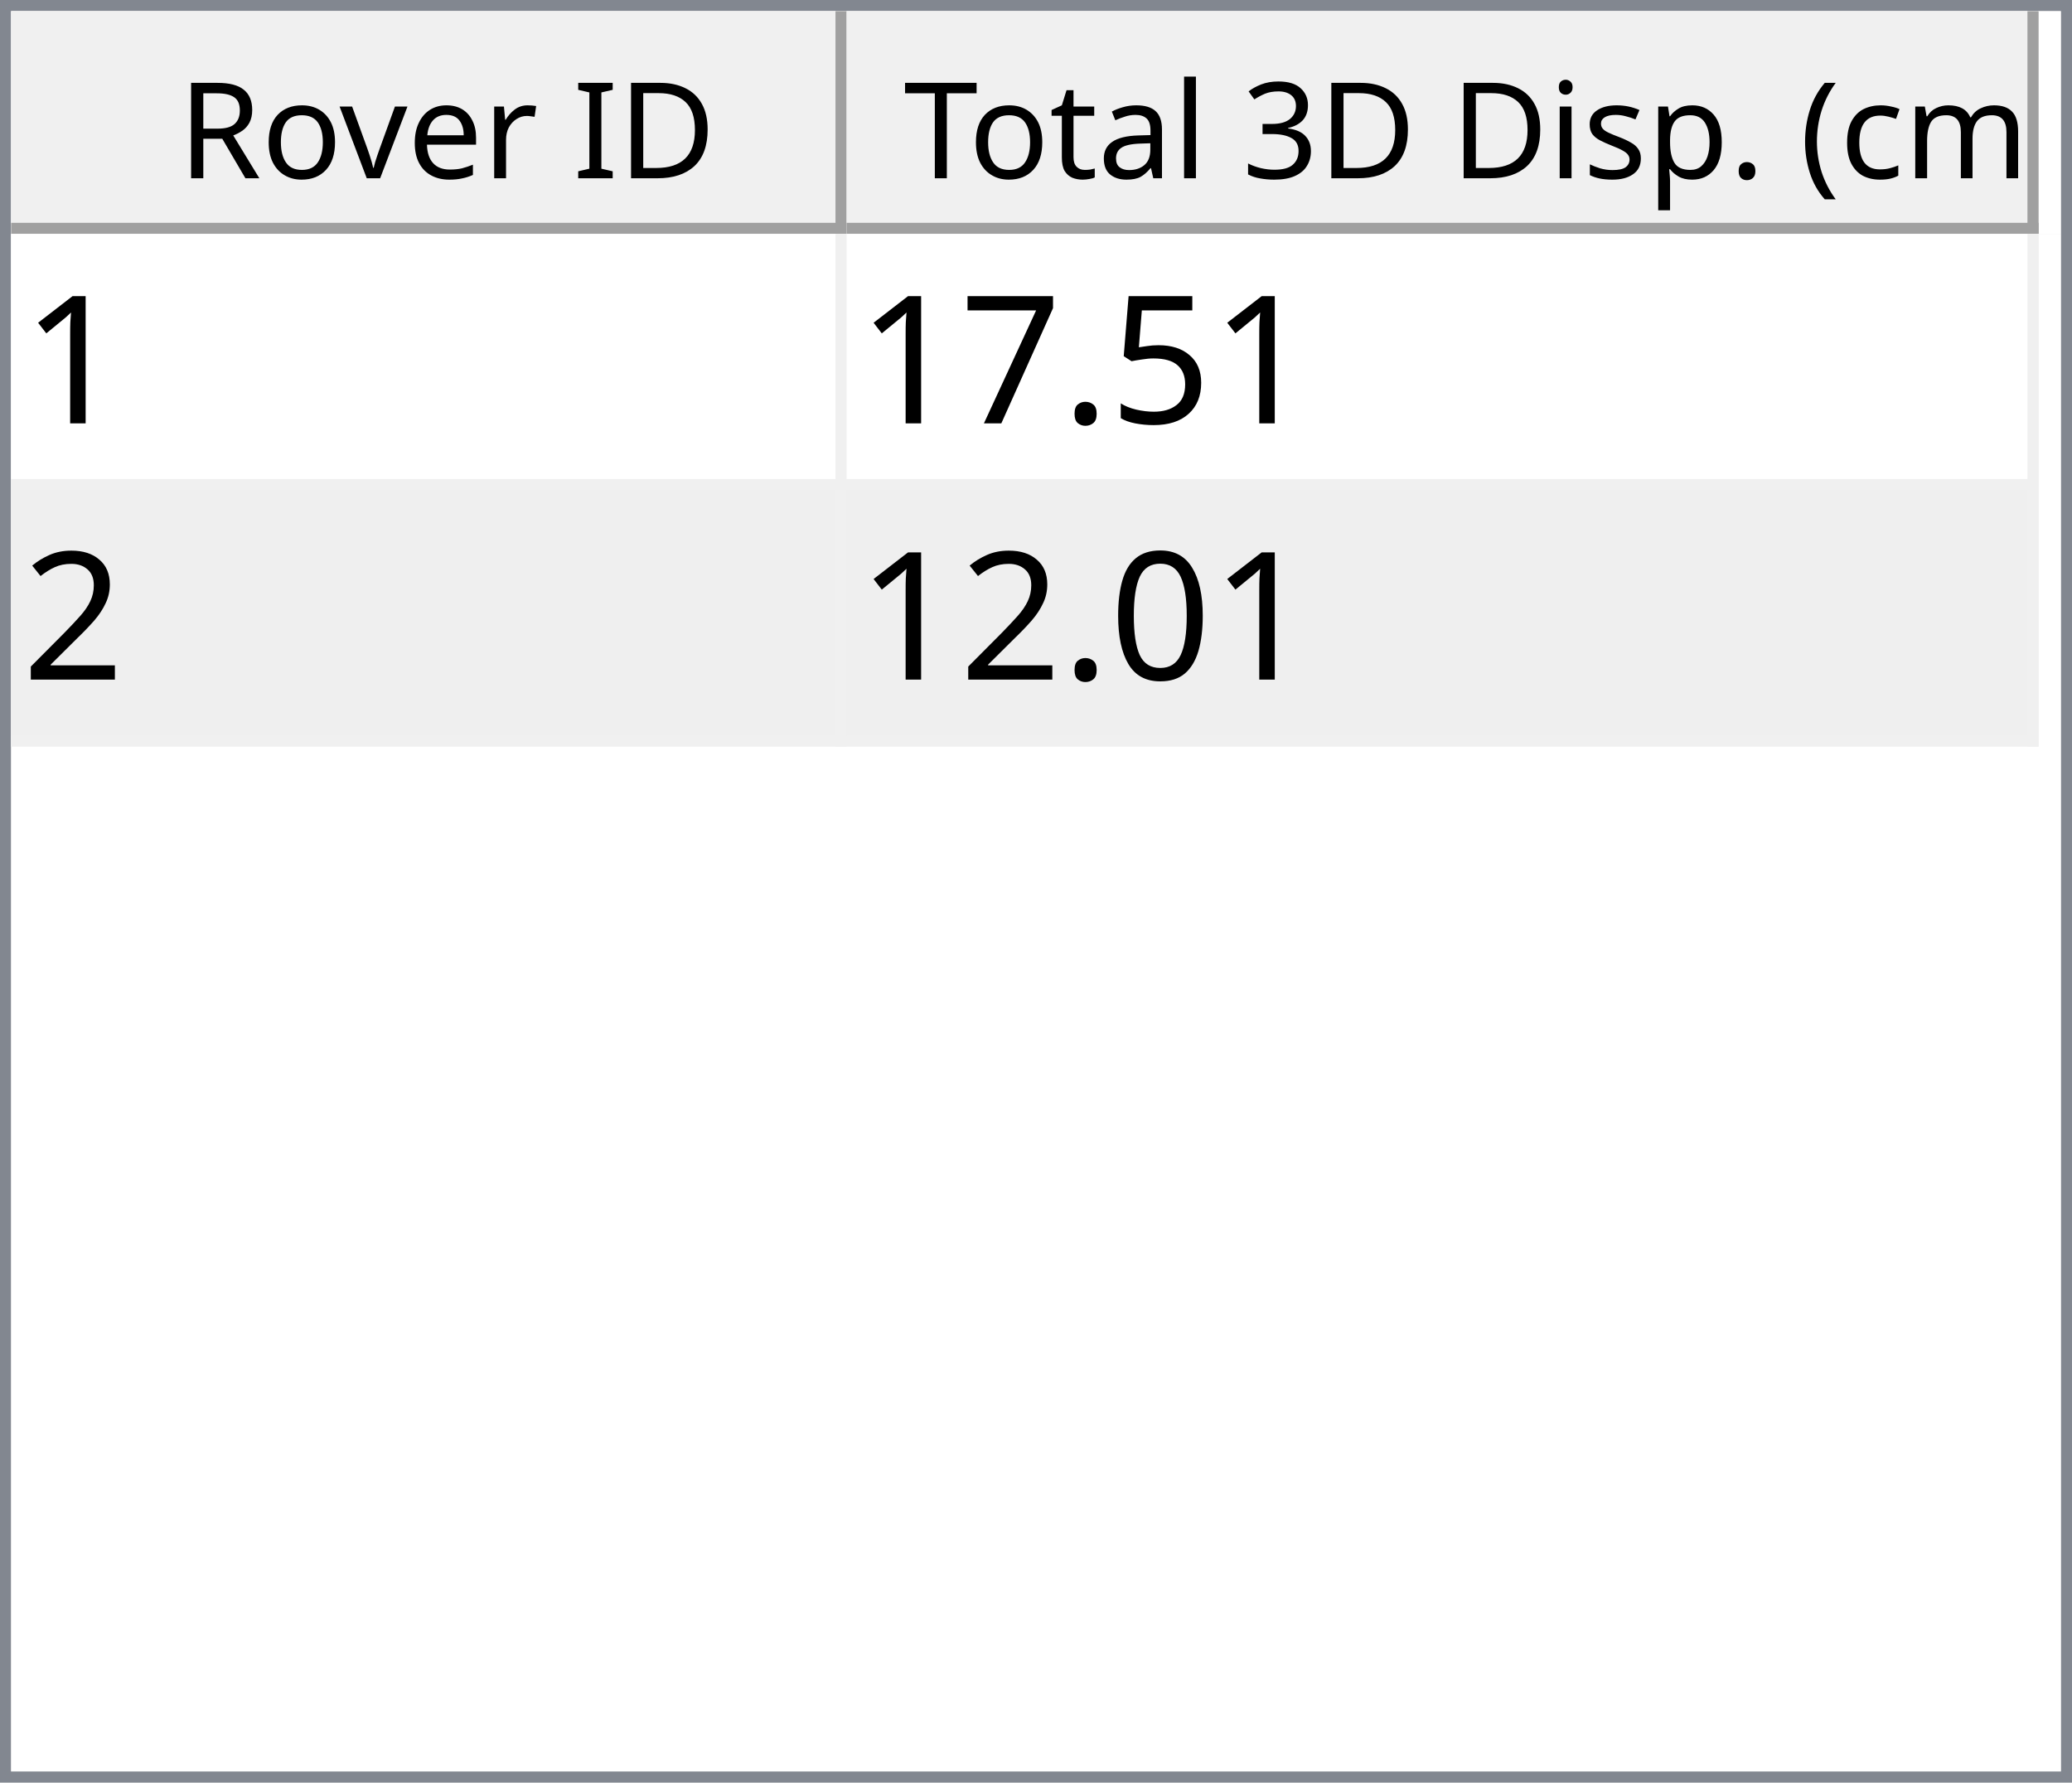
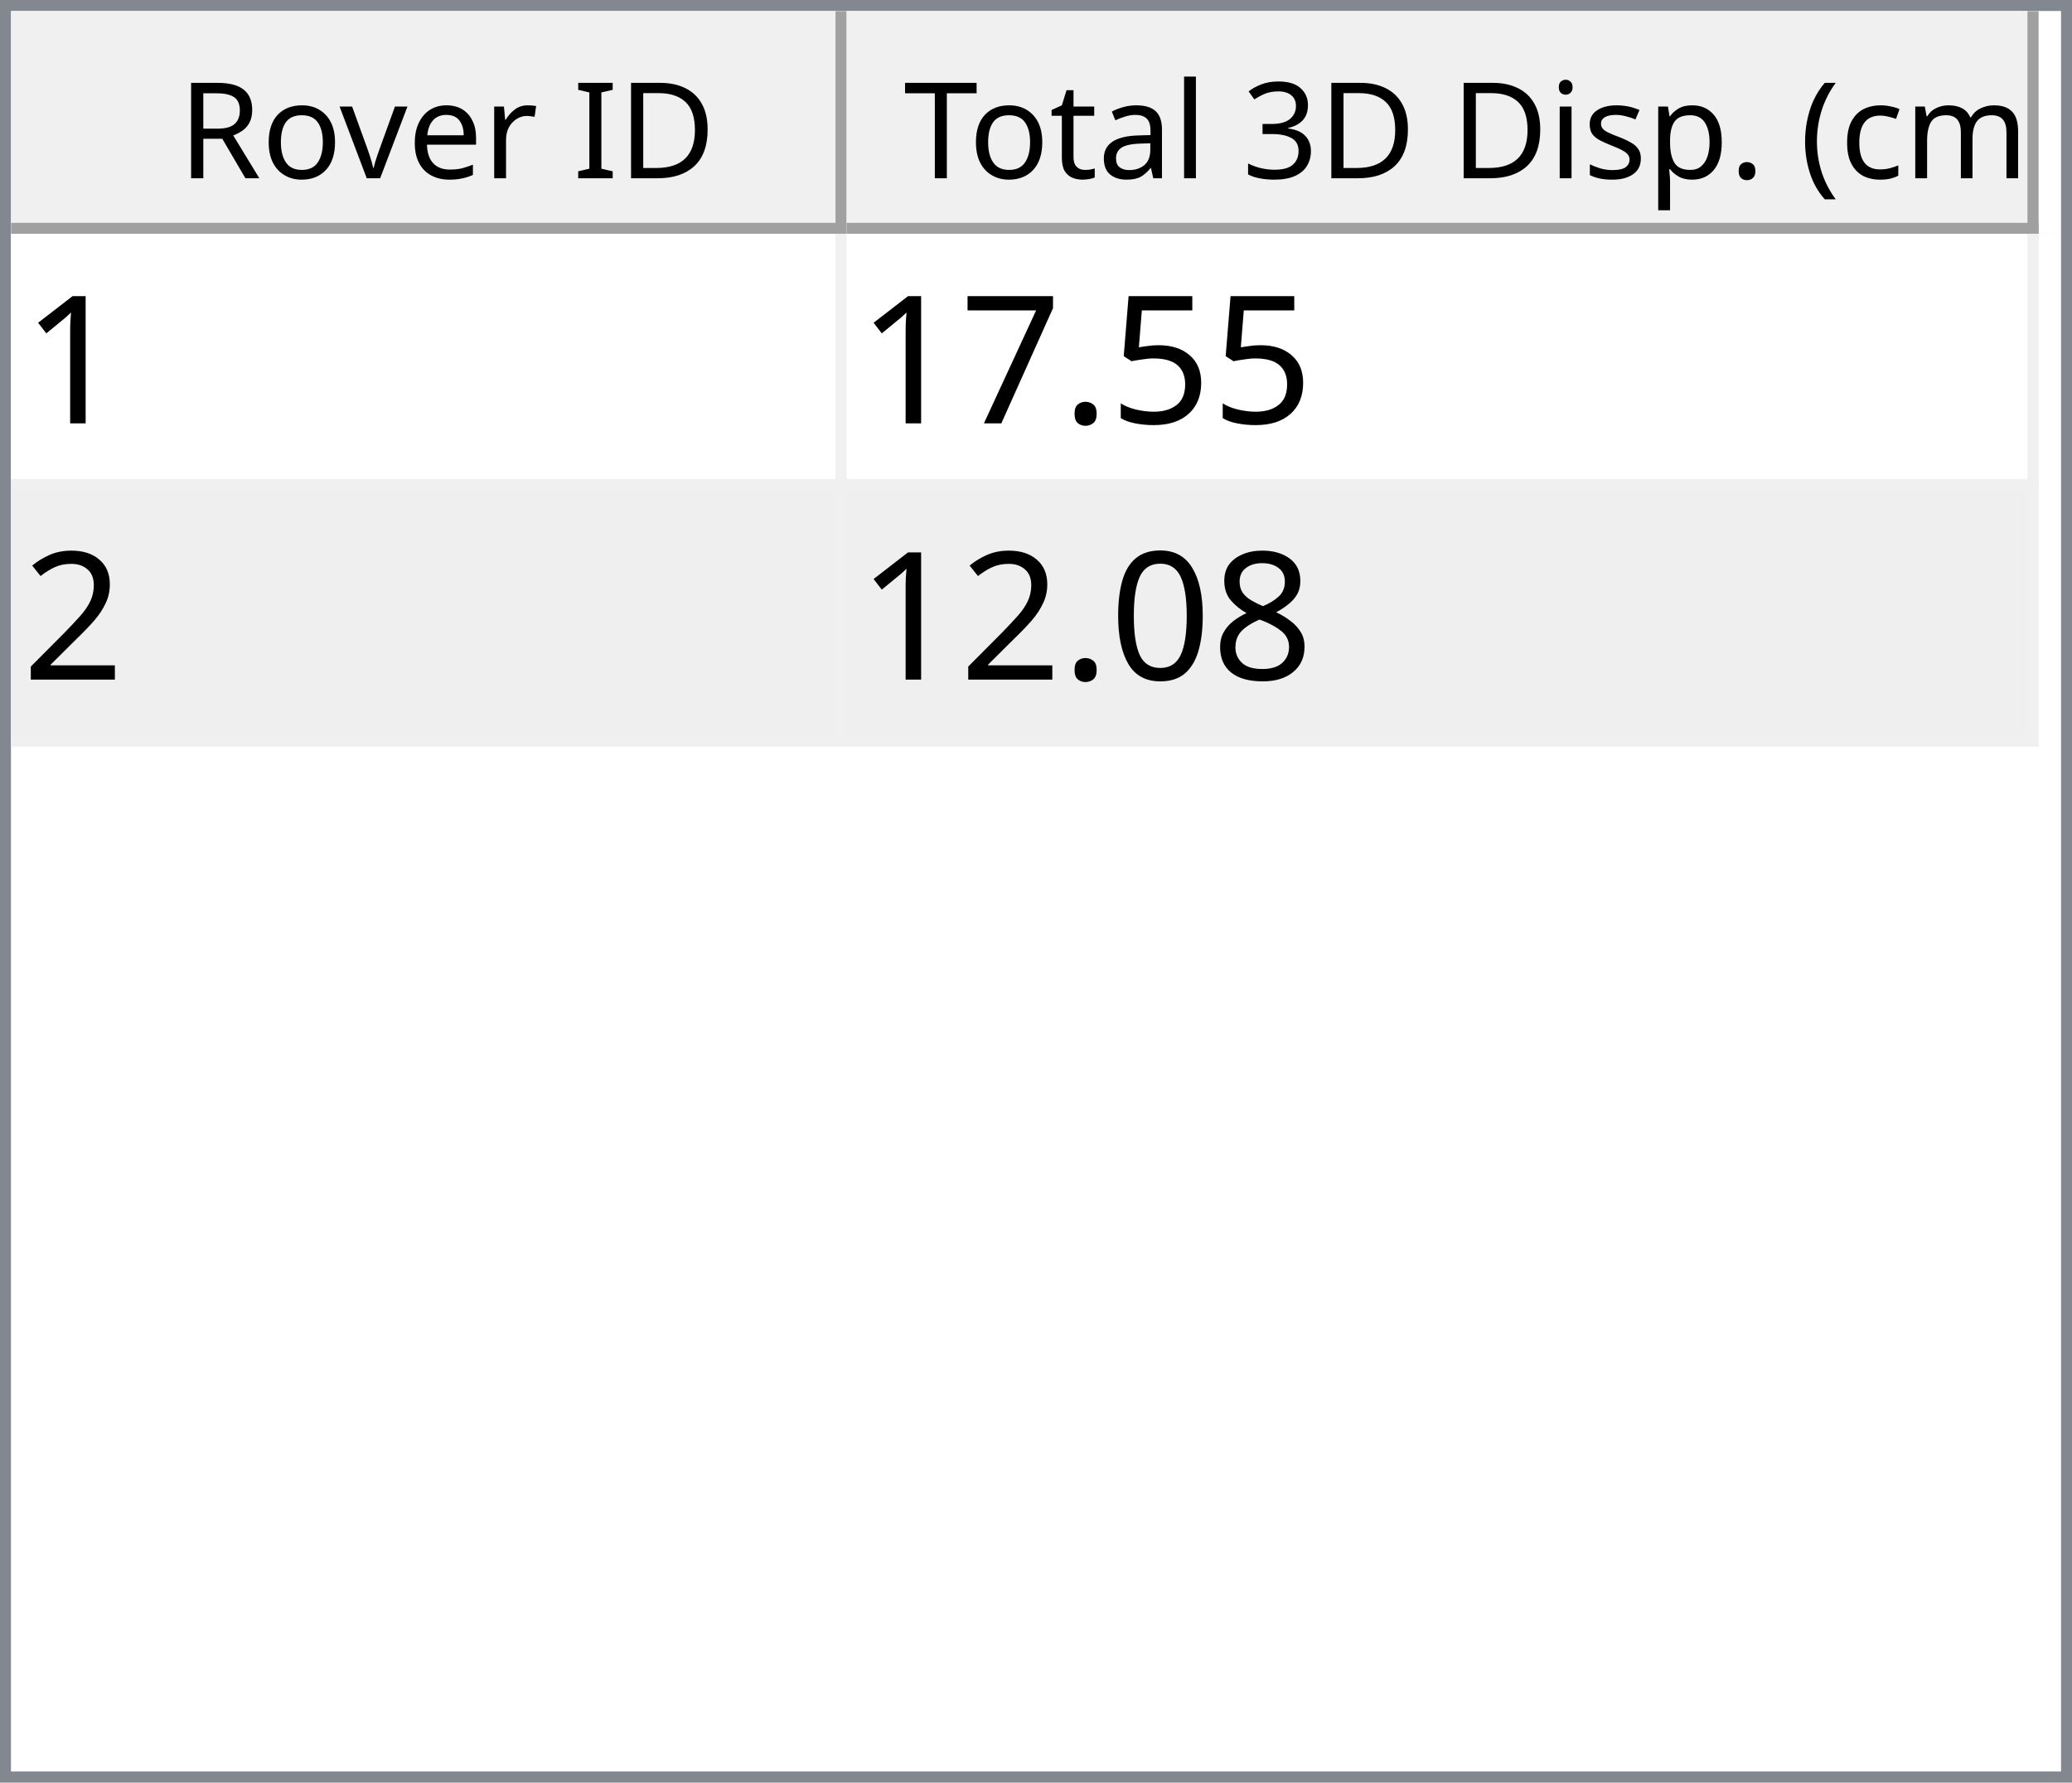
<svg xmlns="http://www.w3.org/2000/svg" style="fill-opacity:1; color-rendering:auto; color-interpolation:auto; text-rendering:auto; stroke:black; stroke-linecap:square; stroke-miterlimit:10; shape-rendering:auto; stroke-opacity:1; fill:black; stroke-dasharray:none; font-weight:normal; stroke-width:1; font-family:'Dialog'; font-style:normal; stroke-linejoin:miter; font-size:12px; stroke-dashoffset:0; image-rendering:auto;" width="186" height="160">
  <defs id="genericDefs" />
  <g>
    <defs id="defs1">
      <clipPath clipPathUnits="userSpaceOnUse" id="clipPath1">
        <path d="M0 0 L186 0 L186 160 L0 160 L0 0 Z" />
      </clipPath>
      <clipPath clipPathUnits="userSpaceOnUse" id="clipPath2">
        <path d="M0 0 L0 160 L186 160 L186 0 Z" />
      </clipPath>
      <clipPath clipPathUnits="userSpaceOnUse" id="clipPath3">
        <path d="M0 0 L0 20 L184 20 L184 0 Z" />
      </clipPath>
      <clipPath clipPathUnits="userSpaceOnUse" id="clipPath4">
        <path d="M0 0 L0 20 L75 20 L75 0 Z" />
      </clipPath>
      <clipPath clipPathUnits="userSpaceOnUse" id="clipPath5">
        <path d="M1 1 L1 19 L74 19 L74 1 Z" />
      </clipPath>
      <clipPath clipPathUnits="userSpaceOnUse" id="clipPath6">
        <path d="M0 0 L0 18 L73 18 L73 0 Z" />
      </clipPath>
      <clipPath clipPathUnits="userSpaceOnUse" id="clipPath7">
        <path d="M-0.5 -0.5 L-0.5 19.5 L74.5 19.5 L74.5 -0.5 Z" />
      </clipPath>
      <clipPath clipPathUnits="userSpaceOnUse" id="clipPath8">
        <path d="M0 0 L0 20 L107 20 L107 0 Z" />
      </clipPath>
      <clipPath clipPathUnits="userSpaceOnUse" id="clipPath9">
        <path d="M1 1 L1 19 L106 19 L106 1 Z" />
      </clipPath>
      <clipPath clipPathUnits="userSpaceOnUse" id="clipPath10">
        <path d="M0 0 L0 18 L105 18 L105 0 Z" />
      </clipPath>
      <clipPath clipPathUnits="userSpaceOnUse" id="clipPath11">
        <path d="M-0.5 -0.5 L-0.5 19.5 L106.5 19.5 L106.5 -0.5 Z" />
      </clipPath>
      <clipPath clipPathUnits="userSpaceOnUse" id="clipPath12">
        <path d="M0 0 L0 138 L184 138 L184 0 Z" />
      </clipPath>
      <clipPath clipPathUnits="userSpaceOnUse" id="clipPath13">
        <path d="M0 0 L0 46 L182 46 L182 0 Z" />
      </clipPath>
      <clipPath clipPathUnits="userSpaceOnUse" id="clipPath14">
        <path d="M-0.5 -0.5 L-0.5 45.5 L181.5 45.5 L181.5 -0.5 Z" />
      </clipPath>
      <clipPath clipPathUnits="userSpaceOnUse" id="clipPath15">
        <path d="M0 0 L0 22 L74 22 L74 0 Z" />
      </clipPath>
      <clipPath clipPathUnits="userSpaceOnUse" id="clipPath16">
        <path d="M0 0 L0 22 L106 22 L106 0 Z" />
      </clipPath>
      <font horiz-adv-x="64.551" id="font1">
        <font-face ascent="107.91" descent="25.098" units-per-em="100" style="font-style:normal; font-family:Segoe UI; font-weight:normal;" />
        <missing-glyph horiz-adv-x="64.551" d="M8.109 0 L8.109 68.266 L56.453 68.266 L56.453 0 L8.109 0 ZM15.328 7.234 L49.219 7.234 L49.219 61.031 L15.328 61.031 L15.328 7.234 Z" />
        <glyph unicode="D" horiz-adv-x="70.117" d="M9.188 0 L9.188 70.016 L28.516 70.016 Q65.531 70.016 65.531 35.891 Q65.531 19.672 55.25 9.836 Q44.969 0 27.734 0 L9.188 0 ZM17.391 62.594 L17.391 7.422 L27.828 7.422 Q41.609 7.422 49.273 14.797 Q56.938 22.172 56.938 35.688 Q56.938 62.594 28.328 62.594 L17.391 62.594 Z" />
        <glyph unicode="I" horiz-adv-x="26.611" d="M17.391 0 L9.188 0 L9.188 70.016 L17.391 70.016 L17.391 0 Z" />
        <glyph unicode=" " horiz-adv-x="27.393" d="" />
        <glyph unicode="r" horiz-adv-x="34.766" d="M34.188 41.891 Q32.078 43.5 28.125 43.5 Q23 43.5 19.555 38.672 Q16.109 33.844 16.109 25.484 L16.109 0 L8.109 0 L8.109 50 L16.109 50 L16.109 39.703 L16.312 39.703 Q18.016 44.969 21.531 47.922 Q25.047 50.875 29.391 50.875 Q32.516 50.875 34.188 50.203 L34.188 41.891 Z" />
        <glyph unicode="e" horiz-adv-x="52.295" d="M48.297 23 L12.984 23 Q13.188 14.656 17.484 10.109 Q21.781 5.562 29.297 5.562 Q37.75 5.562 44.828 11.141 L44.828 3.609 Q38.234 -1.172 27.391 -1.172 Q16.797 -1.172 10.742 5.641 Q4.688 12.453 4.688 24.812 Q4.688 36.469 11.305 43.82 Q17.922 51.172 27.734 51.172 Q37.547 51.172 42.922 44.828 Q48.297 38.484 48.297 27.203 L48.297 23 ZM40.094 29.781 Q40.047 36.719 36.75 40.578 Q33.453 44.438 27.594 44.438 Q21.922 44.438 17.969 40.383 Q14.016 36.328 13.094 29.781 L40.094 29.781 Z" />
        <glyph unicode="v" horiz-adv-x="47.9" d="M47.406 50 L27.484 0 L19.625 0 L0.688 50 L9.469 50 L22.172 13.672 Q23.578 9.672 23.922 6.688 L24.125 6.688 Q24.609 10.453 25.688 13.484 L38.969 50 L47.406 50 Z" />
        <glyph unicode="o" horiz-adv-x="58.594" d="M29 -1.172 Q17.922 -1.172 11.305 5.836 Q4.688 12.844 4.688 24.422 Q4.688 37.016 11.57 44.094 Q18.453 51.172 30.172 51.172 Q41.359 51.172 47.633 44.289 Q53.906 37.406 53.906 25.203 Q53.906 13.234 47.141 6.031 Q40.375 -1.172 29 -1.172 ZM29.594 44.438 Q21.875 44.438 17.383 39.188 Q12.891 33.938 12.891 24.703 Q12.891 15.828 17.43 10.695 Q21.969 5.562 29.594 5.562 Q37.359 5.562 41.531 10.594 Q45.703 15.625 45.703 24.906 Q45.703 34.281 41.531 39.359 Q37.359 44.438 29.594 44.438 Z" />
        <glyph unicode="R" horiz-adv-x="59.814" d="M59.375 0 L49.609 0 L37.891 19.625 Q36.281 22.359 34.766 24.289 Q33.25 26.219 31.664 27.438 Q30.078 28.656 28.25 29.219 Q26.422 29.781 24.125 29.781 L17.391 29.781 L17.391 0 L9.188 0 L9.188 70.016 L30.078 70.016 Q34.672 70.016 38.555 68.867 Q42.438 67.719 45.289 65.375 Q48.141 63.031 49.758 59.547 Q51.375 56.062 51.375 51.375 Q51.375 47.703 50.273 44.656 Q49.172 41.609 47.148 39.211 Q45.125 36.812 42.266 35.133 Q39.406 33.453 35.844 32.516 L35.844 32.328 Q37.594 31.547 38.891 30.547 Q40.188 29.547 41.359 28.18 Q42.531 26.812 43.68 25.078 Q44.828 23.344 46.234 21.047 L59.375 0 ZM17.391 62.594 L17.391 37.203 L28.516 37.203 Q31.594 37.203 34.203 38.133 Q36.812 39.062 38.719 40.797 Q40.625 42.531 41.703 45.047 Q42.781 47.562 42.781 50.688 Q42.781 56.297 39.141 59.445 Q35.5 62.594 28.609 62.594 L17.391 62.594 Z" />
        <glyph unicode=")" horiz-adv-x="30.176" d="M8.297 -15.922 L1.172 -15.922 Q16.406 2.344 16.406 26.812 Q16.406 51.469 1.078 70.016 L8.297 70.016 Q23.531 52.156 23.531 26.703 Q23.531 1.375 8.297 -15.922 Z" />
        <glyph unicode="m" horiz-adv-x="86.133" d="M79.109 0 L71.094 0 L71.094 28.719 Q71.094 37.016 68.531 40.727 Q65.969 44.438 59.906 44.438 Q54.781 44.438 51.195 39.75 Q47.609 35.062 47.609 28.516 L47.609 0 L39.594 0 L39.594 29.688 Q39.594 44.438 28.219 44.438 Q22.953 44.438 19.531 40.016 Q16.109 35.594 16.109 28.516 L16.109 0 L8.109 0 L8.109 50 L16.109 50 L16.109 42.094 L16.312 42.094 Q21.625 51.172 31.844 51.172 Q36.969 51.172 40.773 48.312 Q44.578 45.453 46 40.828 Q51.562 51.172 62.594 51.172 Q79.109 51.172 79.109 30.812 L79.109 0 Z" />
        <glyph unicode="c" horiz-adv-x="46.191" d="M42.188 2.297 Q36.422 -1.172 28.516 -1.172 Q17.828 -1.172 11.258 5.789 Q4.688 12.75 4.688 23.828 Q4.688 36.188 11.766 43.68 Q18.844 51.172 30.672 51.172 Q37.25 51.172 42.281 48.734 L42.281 40.531 Q36.719 44.438 30.375 44.438 Q22.703 44.438 17.797 38.945 Q12.891 33.453 12.891 24.516 Q12.891 15.719 17.508 10.641 Q22.125 5.562 29.891 5.562 Q36.422 5.562 42.188 9.906 L42.188 2.297 Z" />
        <glyph unicode="(" horiz-adv-x="30.176" d="M29.109 -15.922 L21.969 -15.922 Q6.844 1.375 6.844 26.703 Q6.844 52.156 21.969 70.016 L29.203 70.016 Q13.875 51.469 13.875 26.812 Q13.875 2.344 29.109 -15.922 Z" />
        <glyph unicode="." horiz-adv-x="21.68" d="M10.891 -1.078 Q8.641 -1.078 7.055 0.539 Q5.469 2.156 5.469 4.391 Q5.469 6.641 7.055 8.273 Q8.641 9.906 10.891 9.906 Q13.188 9.906 14.797 8.273 Q16.406 6.641 16.406 4.391 Q16.406 2.156 14.797 0.539 Q13.188 -1.078 10.891 -1.078 Z" />
        <glyph unicode="p" horiz-adv-x="58.789" d="M16.312 7.234 L16.109 7.234 L16.109 -23 L8.109 -23 L8.109 50 L16.109 50 L16.109 41.219 L16.312 41.219 Q22.219 51.172 33.594 51.172 Q43.266 51.172 48.688 44.461 Q54.109 37.75 54.109 26.469 Q54.109 13.922 48 6.375 Q41.891 -1.172 31.297 -1.172 Q21.578 -1.172 16.312 7.234 ZM16.109 27.391 L16.109 20.406 Q16.109 14.203 20.141 9.883 Q24.172 5.562 30.375 5.562 Q37.641 5.562 41.773 11.133 Q45.906 16.703 45.906 26.609 Q45.906 34.969 42.047 39.703 Q38.188 44.438 31.594 44.438 Q24.609 44.438 20.359 39.578 Q16.109 34.719 16.109 27.391 Z" />
        <glyph unicode="s" horiz-adv-x="42.432" d="M5.078 1.812 L5.078 10.406 Q11.625 5.562 19.484 5.562 Q30.031 5.562 30.031 12.594 Q30.031 14.594 29.125 15.992 Q28.219 17.391 26.68 18.461 Q25.141 19.531 23.07 20.383 Q21 21.234 18.609 22.172 Q15.281 23.484 12.766 24.828 Q10.25 26.172 8.57 27.859 Q6.891 29.547 6.031 31.695 Q5.172 33.844 5.172 36.719 Q5.172 40.234 6.789 42.945 Q8.406 45.656 11.086 47.484 Q13.766 49.312 17.211 50.242 Q20.656 51.172 24.312 51.172 Q30.812 51.172 35.938 48.922 L35.938 40.828 Q30.422 44.438 23.25 44.438 Q21 44.438 19.195 43.922 Q17.391 43.406 16.094 42.477 Q14.797 41.547 14.086 40.258 Q13.375 38.969 13.375 37.406 Q13.375 35.453 14.086 34.133 Q14.797 32.812 16.164 31.789 Q17.531 30.766 19.484 29.938 Q21.438 29.109 23.922 28.125 Q27.25 26.859 29.883 25.516 Q32.516 24.172 34.375 22.484 Q36.234 20.797 37.234 18.602 Q38.234 16.406 38.234 13.375 Q38.234 9.672 36.602 6.938 Q34.969 4.203 32.234 2.398 Q29.5 0.594 25.93 -0.289 Q22.359 -1.172 18.453 -1.172 Q10.75 -1.172 5.078 1.812 Z" />
        <glyph unicode="i" horiz-adv-x="24.219" d="M12.203 62.703 Q10.062 62.703 8.547 64.164 Q7.031 65.625 7.031 67.875 Q7.031 70.125 8.547 71.609 Q10.062 73.094 12.203 73.094 Q14.406 73.094 15.945 71.609 Q17.484 70.125 17.484 67.875 Q17.484 65.719 15.945 64.211 Q14.406 62.703 12.203 62.703 ZM16.109 0 L8.109 0 L8.109 50 L16.109 50 L16.109 0 Z" />
        <glyph unicode="3" horiz-adv-x="53.906" d="M46.531 19.828 Q46.531 15.094 44.75 11.211 Q42.969 7.328 39.719 4.57 Q36.469 1.812 31.93 0.297 Q27.391 -1.219 21.922 -1.219 Q11.922 -1.219 6 2.594 L6 11.188 Q13.094 5.609 22.219 5.609 Q25.875 5.609 28.828 6.539 Q31.781 7.469 33.906 9.227 Q36.031 10.984 37.18 13.477 Q38.328 15.969 38.328 19.094 Q38.328 32.812 18.797 32.812 L12.984 32.812 L12.984 39.594 L18.5 39.594 Q35.797 39.594 35.797 52.484 Q35.797 64.406 22.609 64.406 Q15.188 64.406 8.688 59.422 L8.688 67.188 Q15.375 71.188 24.609 71.188 Q29 71.188 32.57 69.969 Q36.141 68.75 38.68 66.555 Q41.219 64.359 42.609 61.281 Q44 58.203 44 54.5 Q44 40.672 30.031 36.719 L30.031 36.531 Q33.594 36.141 36.625 34.797 Q39.656 33.453 41.852 31.305 Q44.047 29.156 45.289 26.25 Q46.531 23.344 46.531 19.828 Z" />
        <glyph unicode="l" horiz-adv-x="24.219" d="M16.109 0 L8.109 0 L8.109 74.031 L16.109 74.031 L16.109 0 Z" />
        <glyph unicode="a" horiz-adv-x="50.879" d="M43.891 0 L35.891 0 L35.891 7.812 L35.688 7.812 Q30.469 -1.172 20.312 -1.172 Q12.844 -1.172 8.617 2.781 Q4.391 6.734 4.391 13.281 Q4.391 27.297 20.906 29.594 L35.891 31.688 Q35.891 44.438 25.594 44.438 Q16.547 44.438 9.281 38.281 L9.281 46.484 Q16.656 51.172 26.266 51.172 Q43.891 51.172 43.891 32.516 L43.891 0 ZM35.891 25.297 L23.828 23.641 Q18.266 22.859 15.43 20.875 Q12.594 18.891 12.594 13.875 Q12.594 10.203 15.211 7.883 Q17.828 5.562 22.172 5.562 Q28.125 5.562 32.008 9.742 Q35.891 13.922 35.891 20.312 L35.891 25.297 Z" />
        <glyph unicode="t" horiz-adv-x="33.887" d="M31.297 0.484 Q28.469 -1.078 23.828 -1.078 Q10.688 -1.078 10.688 13.578 L10.688 43.172 L2.094 43.172 L2.094 50 L10.688 50 L10.688 62.203 L18.703 64.797 L18.703 50 L31.297 50 L31.297 43.172 L18.703 43.172 L18.703 14.984 Q18.703 9.969 20.414 7.82 Q22.125 5.672 26.078 5.672 Q29.109 5.672 31.297 7.328 L31.297 0.484 Z" />
        <glyph unicode="T" horiz-adv-x="52.393" d="M50.594 62.594 L30.375 62.594 L30.375 0 L22.172 0 L22.172 62.594 L2 62.594 L2 70.016 L50.594 70.016 L50.594 62.594 Z" />
      </font>
      <font horiz-adv-x="75.0" id="font2">
        <font-face ascent="100.537" descent="21.973" units-per-em="100" style="font-style:normal; font-family:sans-serif; font-weight:normal;" />
        <missing-glyph horiz-adv-x="75.0" d="M12.5 0 L12.5 62.5 L62.5 62.5 L62.5 0 L12.5 0 ZM14.062 1.562 L60.938 1.562 L60.938 60.938 L14.062 60.938 L14.062 1.562 Z" />
        <glyph unicode="1" horiz-adv-x="55.615" d="M37.25 0 L28.469 0 L28.469 56 Q25.297 52.984 20.141 49.953 Q14.984 46.922 10.891 45.406 L10.891 53.906 Q18.266 57.375 23.781 62.305 Q29.297 67.234 31.594 71.875 L37.25 71.875 L37.25 0 Z" />
        <glyph unicode="5" horiz-adv-x="55.615" d="M4.156 18.75 L13.375 19.531 Q14.406 12.797 18.141 9.398 Q21.875 6 27.156 6 Q33.5 6 37.891 10.789 Q42.281 15.578 42.281 23.484 Q42.281 31 38.062 35.352 Q33.844 39.703 27 39.703 Q22.75 39.703 19.336 37.773 Q15.922 35.844 13.969 32.766 L5.719 33.844 L12.641 70.609 L48.25 70.609 L48.25 62.203 L19.672 62.203 L15.828 42.969 Q22.266 47.469 29.344 47.469 Q38.719 47.469 45.164 40.969 Q51.609 34.469 51.609 24.266 Q51.609 14.547 45.953 7.469 Q39.062 -1.219 27.156 -1.219 Q17.391 -1.219 11.211 4.25 Q5.031 9.719 4.156 18.75 Z" />
        <glyph unicode="." horiz-adv-x="27.783" d="M9.078 0 L9.078 10.016 L19.094 10.016 L19.094 0 L9.078 0 Z" />
        <glyph unicode="7" horiz-adv-x="55.615" d="M4.734 62.203 L4.734 70.656 L51.078 70.656 L51.078 63.812 Q44.234 56.547 37.523 44.484 Q30.812 32.422 27.156 19.672 Q24.516 10.688 23.781 0 L14.75 0 Q14.891 8.453 18.062 20.414 Q21.234 32.375 27.172 43.484 Q33.109 54.594 39.797 62.203 L4.734 62.203 Z" />
        <glyph unicode="2" horiz-adv-x="55.615" d="M50.344 8.453 L50.344 0 L3.031 0 Q2.938 3.172 4.047 6.109 Q5.859 10.938 9.836 15.625 Q13.812 20.312 21.344 26.469 Q33.016 36.031 37.117 41.625 Q41.219 47.219 41.219 52.203 Q41.219 57.422 37.477 61.008 Q33.734 64.594 27.734 64.594 Q21.391 64.594 17.578 60.789 Q13.766 56.984 13.719 50.25 L4.688 51.172 Q5.609 61.281 11.664 66.578 Q17.719 71.875 27.938 71.875 Q38.234 71.875 44.242 66.164 Q50.25 60.453 50.25 52 Q50.25 47.703 48.492 43.555 Q46.734 39.406 42.656 34.812 Q38.578 30.219 29.109 22.219 Q21.188 15.578 18.945 13.211 Q16.703 10.844 15.234 8.453 L50.344 8.453 Z" />
+         <glyph unicode="8" horiz-adv-x="55.615" d="M17.672 38.812 Q12.203 40.828 9.57 44.539 Q6.938 48.25 6.938 53.422 Q6.938 61.234 12.555 66.555 Q18.172 71.875 27.484 71.875 Q36.859 71.875 42.578 66.43 Q48.297 60.984 48.297 53.172 Q48.297 48.188 45.68 44.508 Q43.062 40.828 37.75 38.812 Q44.344 36.672 47.781 31.883 Q51.219 27.094 51.219 20.453 Q51.219 11.281 44.727 5.031 Q38.234 -1.219 27.641 -1.219 Q17.047 -1.219 10.547 5.055 Q4.047 11.328 4.047 20.703 Q4.047 27.688 7.594 32.398 Q11.141 37.109 17.672 38.812 ZM15.922 53.719 Q15.922 48.641 19.195 45.414 Q22.469 42.188 27.688 42.188 Q32.766 42.188 36.016 45.383 Q39.266 48.578 39.266 53.219 Q39.266 58.062 35.914 61.359 Q32.562 64.656 27.594 64.656 Q22.562 64.656 19.242 61.43 Q15.922 58.203 15.922 53.719 ZM13.094 20.656 Q13.094 16.891 14.875 13.375 Q16.656 9.859 20.172 7.93 Q23.688 6 27.734 6 Q34.031 6 38.133 10.055 Q42.234 14.109 42.234 20.359 Q42.234 26.703 38.016 30.859 Q33.797 35.016 27.438 35.016 Q21.234 35.016 17.164 30.914 Q13.094 26.812 13.094 20.656 Z" />
        <glyph unicode="0" horiz-adv-x="55.615" d="M4.156 35.297 Q4.156 48 6.766 55.742 Q9.375 63.484 14.523 67.68 Q19.672 71.875 27.484 71.875 Q33.25 71.875 37.594 69.555 Q41.938 67.234 44.773 62.867 Q47.609 58.5 49.219 52.227 Q50.828 45.953 50.828 35.297 Q50.828 22.703 48.242 14.969 Q45.656 7.234 40.508 3.008 Q35.359 -1.219 27.484 -1.219 Q17.141 -1.219 11.234 6.203 Q4.156 15.141 4.156 35.297 ZM13.188 35.297 Q13.188 17.672 17.312 11.836 Q21.438 6 27.484 6 Q33.547 6 37.672 11.859 Q41.797 17.719 41.797 35.297 Q41.797 52.984 37.672 58.789 Q33.547 64.594 27.391 64.594 Q21.344 64.594 17.719 59.469 Q13.188 52.938 13.188 35.297 Z" />
      </font>
    </defs>
    <g style="fill:white; stroke:white;">
      <rect x="0" y="0" width="186" style="clip-path:url(#clipPath1); stroke:none;" height="160" />
    </g>
    <g style="fill:white; text-rendering:optimizeSpeed; color-rendering:optimizeSpeed; image-rendering:optimizeSpeed; shape-rendering:crispEdges; stroke:white; color-interpolation:sRGB;">
      <rect x="0" width="186" height="160" y="0" style="stroke:none;" />
      <path style="stroke:none;" d="M0 160 L186 160 L186 0 L0 0 Z" />
    </g>
    <g style="fill:rgb(240,240,240); font-family:'Segoe UI'; stroke:rgb(240,240,240);">
      <rect x="0" y="0" width="186" style="clip-path:url(#clipPath2); stroke:none;" height="160" />
    </g>
    <g style="fill:rgb(130,135,144); font-family:'Segoe UI'; stroke:rgb(130,135,144);">
      <path d="M0 0 L186 0 L186 160 L0 160 L0 0 ZM1 1 L185 1 L185 159 L1 159 L1 1 Z" style="fill-rule:evenodd; clip-path:url(#clipPath2); stroke:none;" />
    </g>
    <g style="fill:white; font-family:'Segoe UI'; stroke:white;" transform="translate(1,1)">
      <rect x="0" y="0" width="184" style="clip-path:url(#clipPath3); stroke:none;" height="20" />
    </g>
    <g style="fill:rgb(240,240,240); font-family:'Segoe UI'; stroke:rgb(240,240,240);" transform="translate(1,1)">
      <rect x="0" y="0" width="75" style="clip-path:url(#clipPath4); stroke:none;" height="20" />
    </g>
    <g style="font-family:'Segoe UI';" transform="translate(2,2)">
      <text x="14" xml:space="preserve" y="14" style="clip-path:url(#clipPath6); stroke:none;">Rover ID</text>
    </g>
    <g style="fill:rgb(160,160,160); font-family:'Segoe UI'; stroke:rgb(160,160,160); stroke-linejoin:bevel;" transform="translate(1.5,1.5)">
      <line x1="74" x2="74" y1="0" style="fill:none; clip-path:url(#clipPath7);" y2="19" />
    </g>
    <g style="fill:rgb(160,160,160); font-family:'Segoe UI'; stroke:rgb(160,160,160); stroke-linejoin:bevel;" transform="matrix(1,0,0,1,1,1) translate(0.5,0.5)">
      <line x1="0" x2="74" y1="19" style="fill:none; clip-path:url(#clipPath7);" y2="19" />
    </g>
    <g style="fill:rgb(240,240,240); font-family:'Segoe UI'; stroke:rgb(240,240,240);" transform="translate(76,1)">
      <rect x="0" y="0" width="107" style="clip-path:url(#clipPath8); stroke:none;" height="20" />
    </g>
    <g style="font-family:'Segoe UI';" transform="translate(77,2)">
      <text x="1" xml:space="preserve" y="14" style="clip-path:url(#clipPath10); stroke:none;"> Total 3D Disp. (cm)</text>
    </g>
    <g style="fill:rgb(160,160,160); font-family:'Segoe UI'; stroke:rgb(160,160,160); stroke-linejoin:bevel;" transform="translate(76.5,1.5)">
      <line x1="106" x2="106" y1="0" style="fill:none; clip-path:url(#clipPath11);" y2="19" />
    </g>
    <g style="fill:rgb(160,160,160); font-family:'Segoe UI'; stroke:rgb(160,160,160); stroke-linejoin:bevel;" transform="matrix(1,0,0,1,76,1) translate(0.5,0.5)">
      <line x1="0" x2="106" y1="19" style="fill:none; clip-path:url(#clipPath11);" y2="19" />
    </g>
    <g style="fill:white; font-family:'Segoe UI'; stroke:white;" transform="translate(1,21)">
      <rect x="0" y="0" width="184" style="clip-path:url(#clipPath12); stroke:none;" height="138" />
    </g>
    <g style="fill:rgb(240,240,240); font-size:16px; font-family:sans-serif; stroke:rgb(240,240,240);" transform="translate(1,21)">
      <rect x="0" y="0" width="182" style="clip-path:url(#clipPath13); stroke:none;" height="46" />
      <line transform="translate(0.5,0.5)" x1="0" x2="181" y1="22" style="clip-path:url(#clipPath14); fill:none; stroke-linejoin:bevel;" y2="22" />
    </g>
    <g transform="matrix(1,0,0,1,1,21) translate(0.5,0.5)" style="fill:rgb(240,240,240); font-size:16px; font-family:sans-serif; stroke:rgb(240,240,240); stroke-linejoin:bevel;">
      <line x1="0" x2="181" y1="45" style="fill:none; clip-path:url(#clipPath14);" y2="45" />
    </g>
    <g transform="matrix(1,0,0,1,1,21) translate(0.5,0.5)" style="fill:rgb(240,240,240); font-size:16px; font-family:sans-serif; stroke:rgb(240,240,240); stroke-linejoin:bevel;">
      <line x1="74" x2="74" y1="0" style="fill:none; clip-path:url(#clipPath14);" y2="45" />
    </g>
    <g transform="matrix(1,0,0,1,1,21) translate(0.5,0.5)" style="fill:rgb(240,240,240); font-size:16px; font-family:sans-serif; stroke:rgb(240,240,240); stroke-linejoin:bevel;">
      <line x1="181" x2="181" y1="0" style="fill:none; clip-path:url(#clipPath14);" y2="45" />
    </g>
    <g style="fill:white; font-size:16px; font-family:sans-serif; stroke:white;" transform="matrix(1,0,0,1,1,21)">
      <rect x="0" y="0" width="74" style="clip-path:url(#clipPath15); stroke:none;" height="22" />
      <text x="1" y="17" style="fill:black; clip-path:url(#clipPath15); stroke:none;" xml:space="preserve">1</text>
    </g>
    <g style="fill:white; font-size:16px; font-family:sans-serif; stroke:white;" transform="matrix(1,0,0,1,1,21) translate(75,0)">
      <rect x="0" y="0" width="106" style="clip-path:url(#clipPath16); stroke:none;" height="22" />
-       <text x="1" y="17" style="fill:black; clip-path:url(#clipPath16); stroke:none;" xml:space="preserve">17.51</text>
+       <text x="1" y="17" style="fill:black; clip-path:url(#clipPath16); stroke:none;" xml:space="preserve">17.55</text>
    </g>
    <g style="fill:rgb(239,239,239); font-size:16px; font-family:sans-serif; stroke:rgb(239,239,239);" transform="matrix(1,0,0,1,1,21) translate(0,23)">
      <rect x="0" y="0" width="74" style="clip-path:url(#clipPath15); stroke:none;" height="22" />
      <text x="1" y="17" style="fill:black; clip-path:url(#clipPath15); stroke:none;" xml:space="preserve">2</text>
    </g>
    <g style="fill:rgb(239,239,239); font-size:16px; font-family:sans-serif; stroke:rgb(239,239,239);" transform="matrix(1,0,0,1,1,21) translate(75,23)">
      <rect x="0" y="0" width="106" style="clip-path:url(#clipPath16); stroke:none;" height="22" />
-       <text x="1" y="17" style="fill:black; clip-path:url(#clipPath16); stroke:none;" xml:space="preserve">12.01</text>
+       <text x="1" y="17" style="fill:black; clip-path:url(#clipPath16); stroke:none;" xml:space="preserve">12.08</text>
    </g>
  </g>
</svg>
